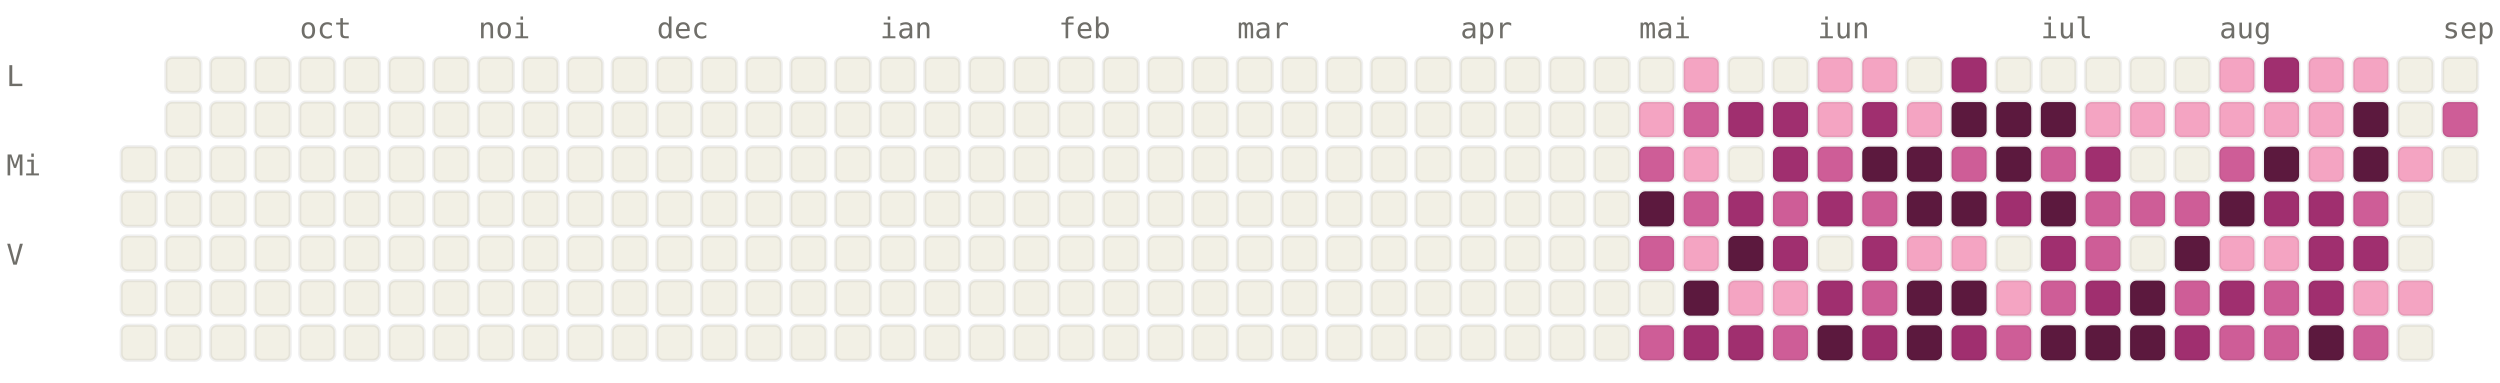
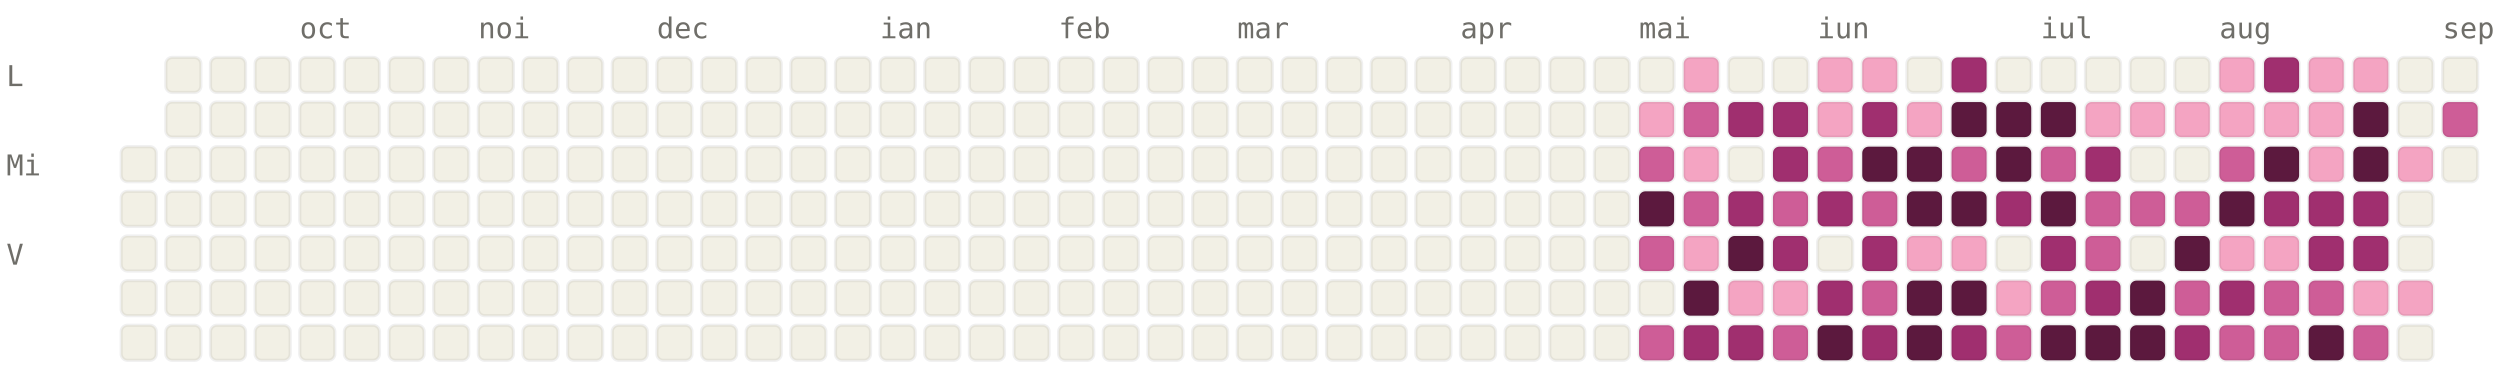
<svg xmlns="http://www.w3.org/2000/svg" viewBox="0 0 784 120" width="784" height="120" font-family="ui-monospace, SFMono-Regular, Menlo, monospace" font-size="9">
  <style>.l0{fill:#F2F0E5;stroke:rgba(0,0,0,0.06)}.l1{fill:#F4A4C2;stroke:rgba(0,0,0,0.06)}.l2{fill:#CE5D97;stroke:rgba(0,0,0,0.06)}.l3{fill:#A02F6F;stroke:rgba(0,0,0,0.06)}.l4{fill:#5C193E;stroke:rgba(0,0,0,0.06)}.lbl{fill:#6F6E69}@media (prefers-color-scheme: dark){.l0{fill:#1C1B1A;stroke:rgba(255,255,255,0.04)}.l1{fill:#451033;stroke:rgba(255,255,255,0.04)}.l2{fill:#751F4F;stroke:rgba(255,255,255,0.04)}.l3{fill:#CE5D97;stroke:rgba(255,255,255,0.04)}.l4{fill:#F4A4C2;stroke:rgba(255,255,255,0.04)}.lbl{fill:#878580}}</style>
  <text x="94" y="12" class="lbl">oct</text>
  <text x="150" y="12" class="lbl">noi</text>
  <text x="206" y="12" class="lbl">dec</text>
  <text x="276" y="12" class="lbl">ian</text>
  <text x="332" y="12" class="lbl">feb</text>
  <text x="388" y="12" class="lbl">mar</text>
  <text x="458" y="12" class="lbl">apr</text>
  <text x="514" y="12" class="lbl">mai</text>
  <text x="570" y="12" class="lbl">iun</text>
  <text x="640" y="12" class="lbl">iul</text>
  <text x="696" y="12" class="lbl">aug</text>
  <text x="766" y="12" class="lbl">sep</text>
  <text x="2" y="27" class="lbl">L</text>
  <text x="2" y="55" class="lbl">Mi</text>
  <text x="2" y="83" class="lbl">V</text>
  <rect x="38" y="46" width="11" height="11" rx="2" ry="2" class="l0" />
  <rect x="38" y="60" width="11" height="11" rx="2" ry="2" class="l0" />
  <rect x="38" y="74" width="11" height="11" rx="2" ry="2" class="l0" />
  <rect x="38" y="88" width="11" height="11" rx="2" ry="2" class="l0" />
  <rect x="38" y="102" width="11" height="11" rx="2" ry="2" class="l0" />
  <rect x="52" y="18" width="11" height="11" rx="2" ry="2" class="l0" />
  <rect x="52" y="32" width="11" height="11" rx="2" ry="2" class="l0" />
  <rect x="52" y="46" width="11" height="11" rx="2" ry="2" class="l0" />
  <rect x="52" y="60" width="11" height="11" rx="2" ry="2" class="l0" />
  <rect x="52" y="74" width="11" height="11" rx="2" ry="2" class="l0" />
  <rect x="52" y="88" width="11" height="11" rx="2" ry="2" class="l0" />
  <rect x="52" y="102" width="11" height="11" rx="2" ry="2" class="l0" />
  <rect x="66" y="18" width="11" height="11" rx="2" ry="2" class="l0" />
  <rect x="66" y="32" width="11" height="11" rx="2" ry="2" class="l0" />
  <rect x="66" y="46" width="11" height="11" rx="2" ry="2" class="l0" />
  <rect x="66" y="60" width="11" height="11" rx="2" ry="2" class="l0" />
  <rect x="66" y="74" width="11" height="11" rx="2" ry="2" class="l0" />
  <rect x="66" y="88" width="11" height="11" rx="2" ry="2" class="l0" />
  <rect x="66" y="102" width="11" height="11" rx="2" ry="2" class="l0" />
  <rect x="80" y="18" width="11" height="11" rx="2" ry="2" class="l0" />
  <rect x="80" y="32" width="11" height="11" rx="2" ry="2" class="l0" />
  <rect x="80" y="46" width="11" height="11" rx="2" ry="2" class="l0" />
  <rect x="80" y="60" width="11" height="11" rx="2" ry="2" class="l0" />
  <rect x="80" y="74" width="11" height="11" rx="2" ry="2" class="l0" />
  <rect x="80" y="88" width="11" height="11" rx="2" ry="2" class="l0" />
  <rect x="80" y="102" width="11" height="11" rx="2" ry="2" class="l0" />
  <rect x="94" y="18" width="11" height="11" rx="2" ry="2" class="l0" />
  <rect x="94" y="32" width="11" height="11" rx="2" ry="2" class="l0" />
  <rect x="94" y="46" width="11" height="11" rx="2" ry="2" class="l0" />
  <rect x="94" y="60" width="11" height="11" rx="2" ry="2" class="l0" />
  <rect x="94" y="74" width="11" height="11" rx="2" ry="2" class="l0" />
  <rect x="94" y="88" width="11" height="11" rx="2" ry="2" class="l0" />
  <rect x="94" y="102" width="11" height="11" rx="2" ry="2" class="l0" />
  <rect x="108" y="18" width="11" height="11" rx="2" ry="2" class="l0" />
  <rect x="108" y="32" width="11" height="11" rx="2" ry="2" class="l0" />
  <rect x="108" y="46" width="11" height="11" rx="2" ry="2" class="l0" />
  <rect x="108" y="60" width="11" height="11" rx="2" ry="2" class="l0" />
  <rect x="108" y="74" width="11" height="11" rx="2" ry="2" class="l0" />
  <rect x="108" y="88" width="11" height="11" rx="2" ry="2" class="l0" />
  <rect x="108" y="102" width="11" height="11" rx="2" ry="2" class="l0" />
  <rect x="122" y="18" width="11" height="11" rx="2" ry="2" class="l0" />
  <rect x="122" y="32" width="11" height="11" rx="2" ry="2" class="l0" />
  <rect x="122" y="46" width="11" height="11" rx="2" ry="2" class="l0" />
  <rect x="122" y="60" width="11" height="11" rx="2" ry="2" class="l0" />
  <rect x="122" y="74" width="11" height="11" rx="2" ry="2" class="l0" />
  <rect x="122" y="88" width="11" height="11" rx="2" ry="2" class="l0" />
  <rect x="122" y="102" width="11" height="11" rx="2" ry="2" class="l0" />
  <rect x="136" y="18" width="11" height="11" rx="2" ry="2" class="l0" />
  <rect x="136" y="32" width="11" height="11" rx="2" ry="2" class="l0" />
  <rect x="136" y="46" width="11" height="11" rx="2" ry="2" class="l0" />
  <rect x="136" y="60" width="11" height="11" rx="2" ry="2" class="l0" />
  <rect x="136" y="74" width="11" height="11" rx="2" ry="2" class="l0" />
  <rect x="136" y="88" width="11" height="11" rx="2" ry="2" class="l0" />
  <rect x="136" y="102" width="11" height="11" rx="2" ry="2" class="l0" />
  <rect x="150" y="18" width="11" height="11" rx="2" ry="2" class="l0" />
  <rect x="150" y="32" width="11" height="11" rx="2" ry="2" class="l0" />
  <rect x="150" y="46" width="11" height="11" rx="2" ry="2" class="l0" />
  <rect x="150" y="60" width="11" height="11" rx="2" ry="2" class="l0" />
  <rect x="150" y="74" width="11" height="11" rx="2" ry="2" class="l0" />
  <rect x="150" y="88" width="11" height="11" rx="2" ry="2" class="l0" />
  <rect x="150" y="102" width="11" height="11" rx="2" ry="2" class="l0" />
  <rect x="164" y="18" width="11" height="11" rx="2" ry="2" class="l0" />
  <rect x="164" y="32" width="11" height="11" rx="2" ry="2" class="l0" />
  <rect x="164" y="46" width="11" height="11" rx="2" ry="2" class="l0" />
  <rect x="164" y="60" width="11" height="11" rx="2" ry="2" class="l0" />
  <rect x="164" y="74" width="11" height="11" rx="2" ry="2" class="l0" />
  <rect x="164" y="88" width="11" height="11" rx="2" ry="2" class="l0" />
  <rect x="164" y="102" width="11" height="11" rx="2" ry="2" class="l0" />
  <rect x="178" y="18" width="11" height="11" rx="2" ry="2" class="l0" />
  <rect x="178" y="32" width="11" height="11" rx="2" ry="2" class="l0" />
  <rect x="178" y="46" width="11" height="11" rx="2" ry="2" class="l0" />
  <rect x="178" y="60" width="11" height="11" rx="2" ry="2" class="l0" />
  <rect x="178" y="74" width="11" height="11" rx="2" ry="2" class="l0" />
  <rect x="178" y="88" width="11" height="11" rx="2" ry="2" class="l0" />
  <rect x="178" y="102" width="11" height="11" rx="2" ry="2" class="l0" />
  <rect x="192" y="18" width="11" height="11" rx="2" ry="2" class="l0" />
  <rect x="192" y="32" width="11" height="11" rx="2" ry="2" class="l0" />
  <rect x="192" y="46" width="11" height="11" rx="2" ry="2" class="l0" />
  <rect x="192" y="60" width="11" height="11" rx="2" ry="2" class="l0" />
  <rect x="192" y="74" width="11" height="11" rx="2" ry="2" class="l0" />
  <rect x="192" y="88" width="11" height="11" rx="2" ry="2" class="l0" />
  <rect x="192" y="102" width="11" height="11" rx="2" ry="2" class="l0" />
  <rect x="206" y="18" width="11" height="11" rx="2" ry="2" class="l0" />
  <rect x="206" y="32" width="11" height="11" rx="2" ry="2" class="l0" />
  <rect x="206" y="46" width="11" height="11" rx="2" ry="2" class="l0" />
  <rect x="206" y="60" width="11" height="11" rx="2" ry="2" class="l0" />
  <rect x="206" y="74" width="11" height="11" rx="2" ry="2" class="l0" />
  <rect x="206" y="88" width="11" height="11" rx="2" ry="2" class="l0" />
  <rect x="206" y="102" width="11" height="11" rx="2" ry="2" class="l0" />
  <rect x="220" y="18" width="11" height="11" rx="2" ry="2" class="l0" />
  <rect x="220" y="32" width="11" height="11" rx="2" ry="2" class="l0" />
  <rect x="220" y="46" width="11" height="11" rx="2" ry="2" class="l0" />
  <rect x="220" y="60" width="11" height="11" rx="2" ry="2" class="l0" />
  <rect x="220" y="74" width="11" height="11" rx="2" ry="2" class="l0" />
  <rect x="220" y="88" width="11" height="11" rx="2" ry="2" class="l0" />
  <rect x="220" y="102" width="11" height="11" rx="2" ry="2" class="l0" />
  <rect x="234" y="18" width="11" height="11" rx="2" ry="2" class="l0" />
  <rect x="234" y="32" width="11" height="11" rx="2" ry="2" class="l0" />
  <rect x="234" y="46" width="11" height="11" rx="2" ry="2" class="l0" />
  <rect x="234" y="60" width="11" height="11" rx="2" ry="2" class="l0" />
  <rect x="234" y="74" width="11" height="11" rx="2" ry="2" class="l0" />
  <rect x="234" y="88" width="11" height="11" rx="2" ry="2" class="l0" />
  <rect x="234" y="102" width="11" height="11" rx="2" ry="2" class="l0" />
  <rect x="248" y="18" width="11" height="11" rx="2" ry="2" class="l0" />
  <rect x="248" y="32" width="11" height="11" rx="2" ry="2" class="l0" />
  <rect x="248" y="46" width="11" height="11" rx="2" ry="2" class="l0" />
  <rect x="248" y="60" width="11" height="11" rx="2" ry="2" class="l0" />
  <rect x="248" y="74" width="11" height="11" rx="2" ry="2" class="l0" />
  <rect x="248" y="88" width="11" height="11" rx="2" ry="2" class="l0" />
  <rect x="248" y="102" width="11" height="11" rx="2" ry="2" class="l0" />
  <rect x="262" y="18" width="11" height="11" rx="2" ry="2" class="l0" />
  <rect x="262" y="32" width="11" height="11" rx="2" ry="2" class="l0" />
  <rect x="262" y="46" width="11" height="11" rx="2" ry="2" class="l0" />
  <rect x="262" y="60" width="11" height="11" rx="2" ry="2" class="l0" />
  <rect x="262" y="74" width="11" height="11" rx="2" ry="2" class="l0" />
  <rect x="262" y="88" width="11" height="11" rx="2" ry="2" class="l0" />
  <rect x="262" y="102" width="11" height="11" rx="2" ry="2" class="l0" />
  <rect x="276" y="18" width="11" height="11" rx="2" ry="2" class="l0" />
  <rect x="276" y="32" width="11" height="11" rx="2" ry="2" class="l0" />
  <rect x="276" y="46" width="11" height="11" rx="2" ry="2" class="l0" />
  <rect x="276" y="60" width="11" height="11" rx="2" ry="2" class="l0" />
  <rect x="276" y="74" width="11" height="11" rx="2" ry="2" class="l0" />
  <rect x="276" y="88" width="11" height="11" rx="2" ry="2" class="l0" />
  <rect x="276" y="102" width="11" height="11" rx="2" ry="2" class="l0" />
  <rect x="290" y="18" width="11" height="11" rx="2" ry="2" class="l0" />
  <rect x="290" y="32" width="11" height="11" rx="2" ry="2" class="l0" />
  <rect x="290" y="46" width="11" height="11" rx="2" ry="2" class="l0" />
  <rect x="290" y="60" width="11" height="11" rx="2" ry="2" class="l0" />
  <rect x="290" y="74" width="11" height="11" rx="2" ry="2" class="l0" />
  <rect x="290" y="88" width="11" height="11" rx="2" ry="2" class="l0" />
  <rect x="290" y="102" width="11" height="11" rx="2" ry="2" class="l0" />
  <rect x="304" y="18" width="11" height="11" rx="2" ry="2" class="l0" />
  <rect x="304" y="32" width="11" height="11" rx="2" ry="2" class="l0" />
  <rect x="304" y="46" width="11" height="11" rx="2" ry="2" class="l0" />
  <rect x="304" y="60" width="11" height="11" rx="2" ry="2" class="l0" />
  <rect x="304" y="74" width="11" height="11" rx="2" ry="2" class="l0" />
  <rect x="304" y="88" width="11" height="11" rx="2" ry="2" class="l0" />
  <rect x="304" y="102" width="11" height="11" rx="2" ry="2" class="l0" />
  <rect x="318" y="18" width="11" height="11" rx="2" ry="2" class="l0" />
  <rect x="318" y="32" width="11" height="11" rx="2" ry="2" class="l0" />
  <rect x="318" y="46" width="11" height="11" rx="2" ry="2" class="l0" />
  <rect x="318" y="60" width="11" height="11" rx="2" ry="2" class="l0" />
  <rect x="318" y="74" width="11" height="11" rx="2" ry="2" class="l0" />
  <rect x="318" y="88" width="11" height="11" rx="2" ry="2" class="l0" />
  <rect x="318" y="102" width="11" height="11" rx="2" ry="2" class="l0" />
  <rect x="332" y="18" width="11" height="11" rx="2" ry="2" class="l0" />
  <rect x="332" y="32" width="11" height="11" rx="2" ry="2" class="l0" />
  <rect x="332" y="46" width="11" height="11" rx="2" ry="2" class="l0" />
  <rect x="332" y="60" width="11" height="11" rx="2" ry="2" class="l0" />
  <rect x="332" y="74" width="11" height="11" rx="2" ry="2" class="l0" />
  <rect x="332" y="88" width="11" height="11" rx="2" ry="2" class="l0" />
  <rect x="332" y="102" width="11" height="11" rx="2" ry="2" class="l0" />
  <rect x="346" y="18" width="11" height="11" rx="2" ry="2" class="l0" />
  <rect x="346" y="32" width="11" height="11" rx="2" ry="2" class="l0" />
  <rect x="346" y="46" width="11" height="11" rx="2" ry="2" class="l0" />
  <rect x="346" y="60" width="11" height="11" rx="2" ry="2" class="l0" />
  <rect x="346" y="74" width="11" height="11" rx="2" ry="2" class="l0" />
  <rect x="346" y="88" width="11" height="11" rx="2" ry="2" class="l0" />
  <rect x="346" y="102" width="11" height="11" rx="2" ry="2" class="l0" />
  <rect x="360" y="18" width="11" height="11" rx="2" ry="2" class="l0" />
  <rect x="360" y="32" width="11" height="11" rx="2" ry="2" class="l0" />
  <rect x="360" y="46" width="11" height="11" rx="2" ry="2" class="l0" />
  <rect x="360" y="60" width="11" height="11" rx="2" ry="2" class="l0" />
  <rect x="360" y="74" width="11" height="11" rx="2" ry="2" class="l0" />
  <rect x="360" y="88" width="11" height="11" rx="2" ry="2" class="l0" />
  <rect x="360" y="102" width="11" height="11" rx="2" ry="2" class="l0" />
  <rect x="374" y="18" width="11" height="11" rx="2" ry="2" class="l0" />
  <rect x="374" y="32" width="11" height="11" rx="2" ry="2" class="l0" />
  <rect x="374" y="46" width="11" height="11" rx="2" ry="2" class="l0" />
  <rect x="374" y="60" width="11" height="11" rx="2" ry="2" class="l0" />
  <rect x="374" y="74" width="11" height="11" rx="2" ry="2" class="l0" />
  <rect x="374" y="88" width="11" height="11" rx="2" ry="2" class="l0" />
  <rect x="374" y="102" width="11" height="11" rx="2" ry="2" class="l0" />
  <rect x="388" y="18" width="11" height="11" rx="2" ry="2" class="l0" />
  <rect x="388" y="32" width="11" height="11" rx="2" ry="2" class="l0" />
  <rect x="388" y="46" width="11" height="11" rx="2" ry="2" class="l0" />
  <rect x="388" y="60" width="11" height="11" rx="2" ry="2" class="l0" />
  <rect x="388" y="74" width="11" height="11" rx="2" ry="2" class="l0" />
  <rect x="388" y="88" width="11" height="11" rx="2" ry="2" class="l0" />
  <rect x="388" y="102" width="11" height="11" rx="2" ry="2" class="l0" />
  <rect x="402" y="18" width="11" height="11" rx="2" ry="2" class="l0" />
  <rect x="402" y="32" width="11" height="11" rx="2" ry="2" class="l0" />
  <rect x="402" y="46" width="11" height="11" rx="2" ry="2" class="l0" />
  <rect x="402" y="60" width="11" height="11" rx="2" ry="2" class="l0" />
  <rect x="402" y="74" width="11" height="11" rx="2" ry="2" class="l0" />
  <rect x="402" y="88" width="11" height="11" rx="2" ry="2" class="l0" />
  <rect x="402" y="102" width="11" height="11" rx="2" ry="2" class="l0" />
  <rect x="416" y="18" width="11" height="11" rx="2" ry="2" class="l0" />
  <rect x="416" y="32" width="11" height="11" rx="2" ry="2" class="l0" />
  <rect x="416" y="46" width="11" height="11" rx="2" ry="2" class="l0" />
  <rect x="416" y="60" width="11" height="11" rx="2" ry="2" class="l0" />
  <rect x="416" y="74" width="11" height="11" rx="2" ry="2" class="l0" />
  <rect x="416" y="88" width="11" height="11" rx="2" ry="2" class="l0" />
  <rect x="416" y="102" width="11" height="11" rx="2" ry="2" class="l0" />
  <rect x="430" y="18" width="11" height="11" rx="2" ry="2" class="l0" />
  <rect x="430" y="32" width="11" height="11" rx="2" ry="2" class="l0" />
  <rect x="430" y="46" width="11" height="11" rx="2" ry="2" class="l0" />
  <rect x="430" y="60" width="11" height="11" rx="2" ry="2" class="l0" />
  <rect x="430" y="74" width="11" height="11" rx="2" ry="2" class="l0" />
  <rect x="430" y="88" width="11" height="11" rx="2" ry="2" class="l0" />
  <rect x="430" y="102" width="11" height="11" rx="2" ry="2" class="l0" />
  <rect x="444" y="18" width="11" height="11" rx="2" ry="2" class="l0" />
  <rect x="444" y="32" width="11" height="11" rx="2" ry="2" class="l0" />
  <rect x="444" y="46" width="11" height="11" rx="2" ry="2" class="l0" />
  <rect x="444" y="60" width="11" height="11" rx="2" ry="2" class="l0" />
  <rect x="444" y="74" width="11" height="11" rx="2" ry="2" class="l0" />
  <rect x="444" y="88" width="11" height="11" rx="2" ry="2" class="l0" />
  <rect x="444" y="102" width="11" height="11" rx="2" ry="2" class="l0" />
  <rect x="458" y="18" width="11" height="11" rx="2" ry="2" class="l0" />
  <rect x="458" y="32" width="11" height="11" rx="2" ry="2" class="l0" />
  <rect x="458" y="46" width="11" height="11" rx="2" ry="2" class="l0" />
  <rect x="458" y="60" width="11" height="11" rx="2" ry="2" class="l0" />
  <rect x="458" y="74" width="11" height="11" rx="2" ry="2" class="l0" />
  <rect x="458" y="88" width="11" height="11" rx="2" ry="2" class="l0" />
  <rect x="458" y="102" width="11" height="11" rx="2" ry="2" class="l0" />
  <rect x="472" y="18" width="11" height="11" rx="2" ry="2" class="l0" />
  <rect x="472" y="32" width="11" height="11" rx="2" ry="2" class="l0" />
  <rect x="472" y="46" width="11" height="11" rx="2" ry="2" class="l0" />
  <rect x="472" y="60" width="11" height="11" rx="2" ry="2" class="l0" />
  <rect x="472" y="74" width="11" height="11" rx="2" ry="2" class="l0" />
  <rect x="472" y="88" width="11" height="11" rx="2" ry="2" class="l0" />
  <rect x="472" y="102" width="11" height="11" rx="2" ry="2" class="l0" />
  <rect x="486" y="18" width="11" height="11" rx="2" ry="2" class="l0" />
  <rect x="486" y="32" width="11" height="11" rx="2" ry="2" class="l0" />
  <rect x="486" y="46" width="11" height="11" rx="2" ry="2" class="l0" />
  <rect x="486" y="60" width="11" height="11" rx="2" ry="2" class="l0" />
  <rect x="486" y="74" width="11" height="11" rx="2" ry="2" class="l0" />
  <rect x="486" y="88" width="11" height="11" rx="2" ry="2" class="l0" />
  <rect x="486" y="102" width="11" height="11" rx="2" ry="2" class="l0" />
  <rect x="500" y="18" width="11" height="11" rx="2" ry="2" class="l0" />
  <rect x="500" y="32" width="11" height="11" rx="2" ry="2" class="l0" />
  <rect x="500" y="46" width="11" height="11" rx="2" ry="2" class="l0" />
  <rect x="500" y="60" width="11" height="11" rx="2" ry="2" class="l0" />
  <rect x="500" y="74" width="11" height="11" rx="2" ry="2" class="l0" />
  <rect x="500" y="88" width="11" height="11" rx="2" ry="2" class="l0" />
  <rect x="500" y="102" width="11" height="11" rx="2" ry="2" class="l0" />
  <rect x="514" y="18" width="11" height="11" rx="2" ry="2" class="l0" />
  <rect x="514" y="32" width="11" height="11" rx="2" ry="2" class="l1" />
  <rect x="514" y="46" width="11" height="11" rx="2" ry="2" class="l2" />
  <rect x="514" y="60" width="11" height="11" rx="2" ry="2" class="l4" />
  <rect x="514" y="74" width="11" height="11" rx="2" ry="2" class="l2" />
  <rect x="514" y="88" width="11" height="11" rx="2" ry="2" class="l0" />
  <rect x="514" y="102" width="11" height="11" rx="2" ry="2" class="l2" />
  <rect x="528" y="18" width="11" height="11" rx="2" ry="2" class="l1" />
  <rect x="528" y="32" width="11" height="11" rx="2" ry="2" class="l2" />
  <rect x="528" y="46" width="11" height="11" rx="2" ry="2" class="l1" />
  <rect x="528" y="60" width="11" height="11" rx="2" ry="2" class="l2" />
  <rect x="528" y="74" width="11" height="11" rx="2" ry="2" class="l1" />
  <rect x="528" y="88" width="11" height="11" rx="2" ry="2" class="l4" />
  <rect x="528" y="102" width="11" height="11" rx="2" ry="2" class="l3" />
  <rect x="542" y="18" width="11" height="11" rx="2" ry="2" class="l0" />
  <rect x="542" y="32" width="11" height="11" rx="2" ry="2" class="l3" />
  <rect x="542" y="46" width="11" height="11" rx="2" ry="2" class="l0" />
  <rect x="542" y="60" width="11" height="11" rx="2" ry="2" class="l3" />
  <rect x="542" y="74" width="11" height="11" rx="2" ry="2" class="l4" />
  <rect x="542" y="88" width="11" height="11" rx="2" ry="2" class="l1" />
  <rect x="542" y="102" width="11" height="11" rx="2" ry="2" class="l3" />
  <rect x="556" y="18" width="11" height="11" rx="2" ry="2" class="l0" />
  <rect x="556" y="32" width="11" height="11" rx="2" ry="2" class="l3" />
  <rect x="556" y="46" width="11" height="11" rx="2" ry="2" class="l3" />
  <rect x="556" y="60" width="11" height="11" rx="2" ry="2" class="l2" />
  <rect x="556" y="74" width="11" height="11" rx="2" ry="2" class="l3" />
  <rect x="556" y="88" width="11" height="11" rx="2" ry="2" class="l1" />
  <rect x="556" y="102" width="11" height="11" rx="2" ry="2" class="l2" />
  <rect x="570" y="18" width="11" height="11" rx="2" ry="2" class="l1" />
  <rect x="570" y="32" width="11" height="11" rx="2" ry="2" class="l1" />
  <rect x="570" y="46" width="11" height="11" rx="2" ry="2" class="l2" />
  <rect x="570" y="60" width="11" height="11" rx="2" ry="2" class="l3" />
  <rect x="570" y="74" width="11" height="11" rx="2" ry="2" class="l0" />
  <rect x="570" y="88" width="11" height="11" rx="2" ry="2" class="l3" />
  <rect x="570" y="102" width="11" height="11" rx="2" ry="2" class="l4" />
  <rect x="584" y="18" width="11" height="11" rx="2" ry="2" class="l1" />
  <rect x="584" y="32" width="11" height="11" rx="2" ry="2" class="l3" />
  <rect x="584" y="46" width="11" height="11" rx="2" ry="2" class="l4" />
  <rect x="584" y="60" width="11" height="11" rx="2" ry="2" class="l2" />
  <rect x="584" y="74" width="11" height="11" rx="2" ry="2" class="l3" />
  <rect x="584" y="88" width="11" height="11" rx="2" ry="2" class="l2" />
  <rect x="584" y="102" width="11" height="11" rx="2" ry="2" class="l3" />
  <rect x="598" y="18" width="11" height="11" rx="2" ry="2" class="l0" />
  <rect x="598" y="32" width="11" height="11" rx="2" ry="2" class="l1" />
  <rect x="598" y="46" width="11" height="11" rx="2" ry="2" class="l4" />
  <rect x="598" y="60" width="11" height="11" rx="2" ry="2" class="l4" />
  <rect x="598" y="74" width="11" height="11" rx="2" ry="2" class="l1" />
  <rect x="598" y="88" width="11" height="11" rx="2" ry="2" class="l4" />
  <rect x="598" y="102" width="11" height="11" rx="2" ry="2" class="l4" />
  <rect x="612" y="18" width="11" height="11" rx="2" ry="2" class="l3" />
  <rect x="612" y="32" width="11" height="11" rx="2" ry="2" class="l4" />
  <rect x="612" y="46" width="11" height="11" rx="2" ry="2" class="l2" />
  <rect x="612" y="60" width="11" height="11" rx="2" ry="2" class="l4" />
  <rect x="612" y="74" width="11" height="11" rx="2" ry="2" class="l1" />
  <rect x="612" y="88" width="11" height="11" rx="2" ry="2" class="l4" />
  <rect x="612" y="102" width="11" height="11" rx="2" ry="2" class="l3" />
  <rect x="626" y="18" width="11" height="11" rx="2" ry="2" class="l0" />
  <rect x="626" y="32" width="11" height="11" rx="2" ry="2" class="l4" />
  <rect x="626" y="46" width="11" height="11" rx="2" ry="2" class="l4" />
  <rect x="626" y="60" width="11" height="11" rx="2" ry="2" class="l3" />
  <rect x="626" y="74" width="11" height="11" rx="2" ry="2" class="l0" />
  <rect x="626" y="88" width="11" height="11" rx="2" ry="2" class="l1" />
  <rect x="626" y="102" width="11" height="11" rx="2" ry="2" class="l2" />
  <rect x="640" y="18" width="11" height="11" rx="2" ry="2" class="l0" />
  <rect x="640" y="32" width="11" height="11" rx="2" ry="2" class="l4" />
  <rect x="640" y="46" width="11" height="11" rx="2" ry="2" class="l2" />
  <rect x="640" y="60" width="11" height="11" rx="2" ry="2" class="l4" />
  <rect x="640" y="74" width="11" height="11" rx="2" ry="2" class="l3" />
  <rect x="640" y="88" width="11" height="11" rx="2" ry="2" class="l2" />
  <rect x="640" y="102" width="11" height="11" rx="2" ry="2" class="l4" />
  <rect x="654" y="18" width="11" height="11" rx="2" ry="2" class="l0" />
  <rect x="654" y="32" width="11" height="11" rx="2" ry="2" class="l1" />
  <rect x="654" y="46" width="11" height="11" rx="2" ry="2" class="l3" />
  <rect x="654" y="60" width="11" height="11" rx="2" ry="2" class="l2" />
  <rect x="654" y="74" width="11" height="11" rx="2" ry="2" class="l2" />
  <rect x="654" y="88" width="11" height="11" rx="2" ry="2" class="l3" />
  <rect x="654" y="102" width="11" height="11" rx="2" ry="2" class="l4" />
  <rect x="668" y="18" width="11" height="11" rx="2" ry="2" class="l0" />
  <rect x="668" y="32" width="11" height="11" rx="2" ry="2" class="l1" />
  <rect x="668" y="46" width="11" height="11" rx="2" ry="2" class="l0" />
  <rect x="668" y="60" width="11" height="11" rx="2" ry="2" class="l2" />
  <rect x="668" y="74" width="11" height="11" rx="2" ry="2" class="l0" />
  <rect x="668" y="88" width="11" height="11" rx="2" ry="2" class="l4" />
  <rect x="668" y="102" width="11" height="11" rx="2" ry="2" class="l4" />
  <rect x="682" y="18" width="11" height="11" rx="2" ry="2" class="l0" />
  <rect x="682" y="32" width="11" height="11" rx="2" ry="2" class="l1" />
  <rect x="682" y="46" width="11" height="11" rx="2" ry="2" class="l0" />
  <rect x="682" y="60" width="11" height="11" rx="2" ry="2" class="l2" />
  <rect x="682" y="74" width="11" height="11" rx="2" ry="2" class="l4" />
  <rect x="682" y="88" width="11" height="11" rx="2" ry="2" class="l2" />
  <rect x="682" y="102" width="11" height="11" rx="2" ry="2" class="l3" />
  <rect x="696" y="18" width="11" height="11" rx="2" ry="2" class="l1" />
  <rect x="696" y="32" width="11" height="11" rx="2" ry="2" class="l1" />
  <rect x="696" y="46" width="11" height="11" rx="2" ry="2" class="l2" />
  <rect x="696" y="60" width="11" height="11" rx="2" ry="2" class="l4" />
  <rect x="696" y="74" width="11" height="11" rx="2" ry="2" class="l1" />
  <rect x="696" y="88" width="11" height="11" rx="2" ry="2" class="l3" />
  <rect x="696" y="102" width="11" height="11" rx="2" ry="2" class="l2" />
  <rect x="710" y="18" width="11" height="11" rx="2" ry="2" class="l3" />
  <rect x="710" y="32" width="11" height="11" rx="2" ry="2" class="l1" />
  <rect x="710" y="46" width="11" height="11" rx="2" ry="2" class="l4" />
  <rect x="710" y="60" width="11" height="11" rx="2" ry="2" class="l3" />
  <rect x="710" y="74" width="11" height="11" rx="2" ry="2" class="l1" />
  <rect x="710" y="88" width="11" height="11" rx="2" ry="2" class="l2" />
  <rect x="710" y="102" width="11" height="11" rx="2" ry="2" class="l2" />
  <rect x="724" y="18" width="11" height="11" rx="2" ry="2" class="l1" />
  <rect x="724" y="32" width="11" height="11" rx="2" ry="2" class="l1" />
  <rect x="724" y="46" width="11" height="11" rx="2" ry="2" class="l1" />
  <rect x="724" y="60" width="11" height="11" rx="2" ry="2" class="l3" />
  <rect x="724" y="74" width="11" height="11" rx="2" ry="2" class="l3" />
-   <rect x="724" y="88" width="11" height="11" rx="2" ry="2" class="l3" />
+   <rect x="724" y="88" width="11" height="11" rx="2" ry="2" class="l2" />
  <rect x="724" y="102" width="11" height="11" rx="2" ry="2" class="l4" />
  <rect x="738" y="18" width="11" height="11" rx="2" ry="2" class="l1" />
  <rect x="738" y="32" width="11" height="11" rx="2" ry="2" class="l4" />
  <rect x="738" y="46" width="11" height="11" rx="2" ry="2" class="l4" />
-   <rect x="738" y="60" width="11" height="11" rx="2" ry="2" class="l2" />
+   <rect x="738" y="60" width="11" height="11" rx="2" ry="2" class="l3" />
  <rect x="738" y="74" width="11" height="11" rx="2" ry="2" class="l3" />
  <rect x="738" y="88" width="11" height="11" rx="2" ry="2" class="l1" />
  <rect x="738" y="102" width="11" height="11" rx="2" ry="2" class="l2" />
  <rect x="752" y="18" width="11" height="11" rx="2" ry="2" class="l0" />
  <rect x="752" y="32" width="11" height="11" rx="2" ry="2" class="l0" />
  <rect x="752" y="46" width="11" height="11" rx="2" ry="2" class="l1" />
  <rect x="752" y="60" width="11" height="11" rx="2" ry="2" class="l0" />
  <rect x="752" y="74" width="11" height="11" rx="2" ry="2" class="l0" />
  <rect x="752" y="88" width="11" height="11" rx="2" ry="2" class="l1" />
  <rect x="752" y="102" width="11" height="11" rx="2" ry="2" class="l0" />
  <rect x="766" y="18" width="11" height="11" rx="2" ry="2" class="l0" />
  <rect x="766" y="32" width="11" height="11" rx="2" ry="2" class="l2" />
  <rect x="766" y="46" width="11" height="11" rx="2" ry="2" class="l0" />
</svg>
